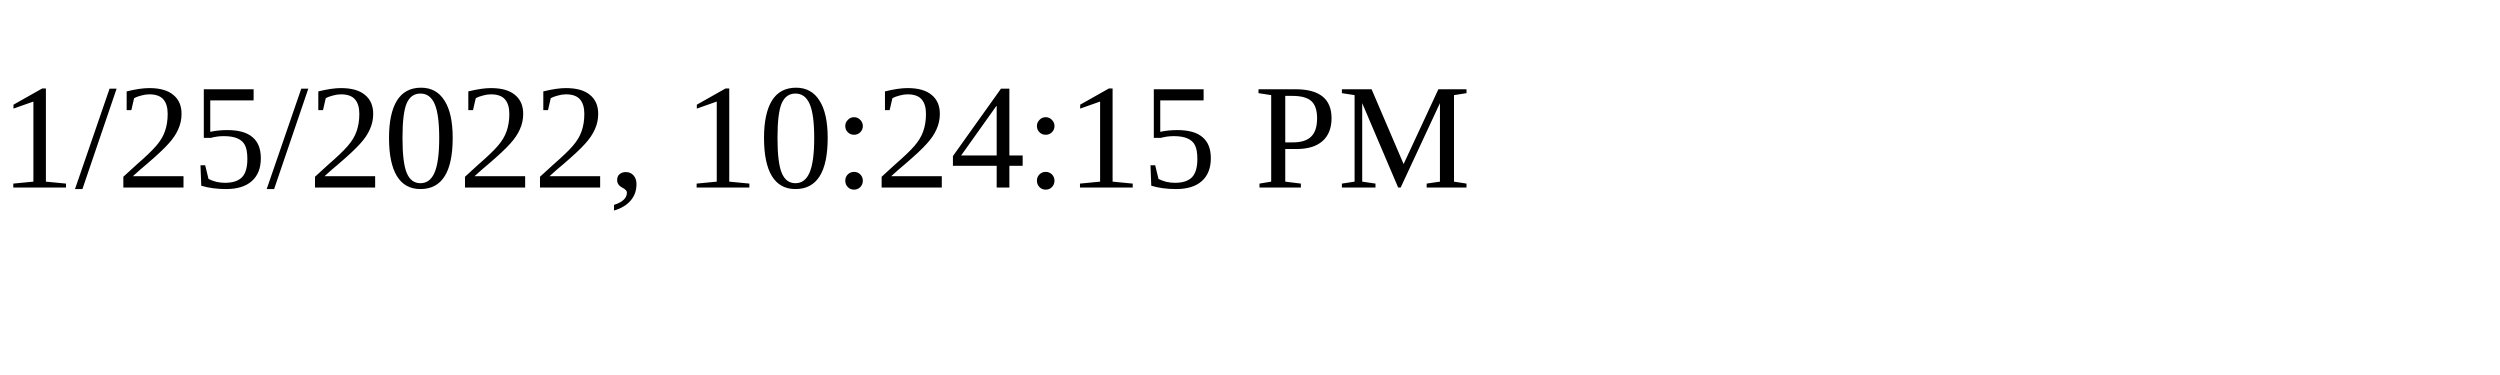
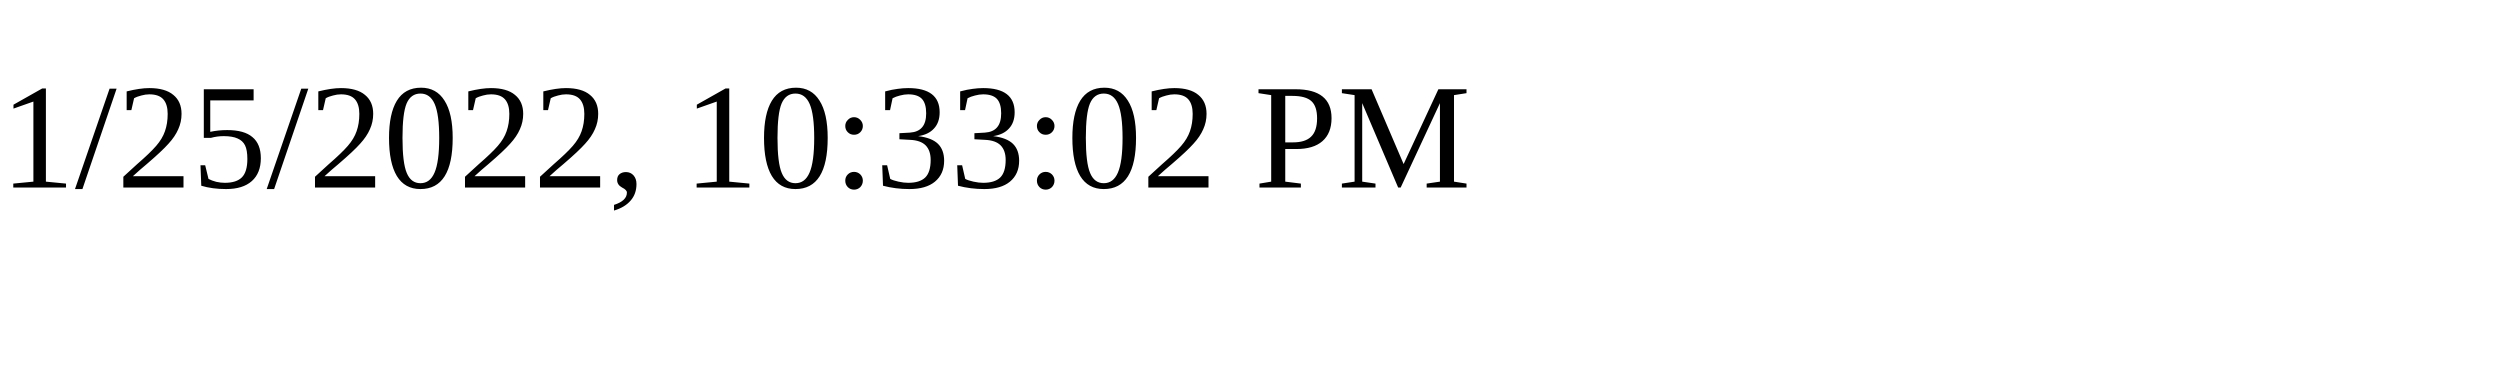
<svg xmlns="http://www.w3.org/2000/svg" height="30" width="200">
-   <text x="0" y="15">1/25/2022, 10:24:15 PM</text>
+   <text x="0" y="15">1/25/2022, 10:33:02 PM</text>
</svg>
